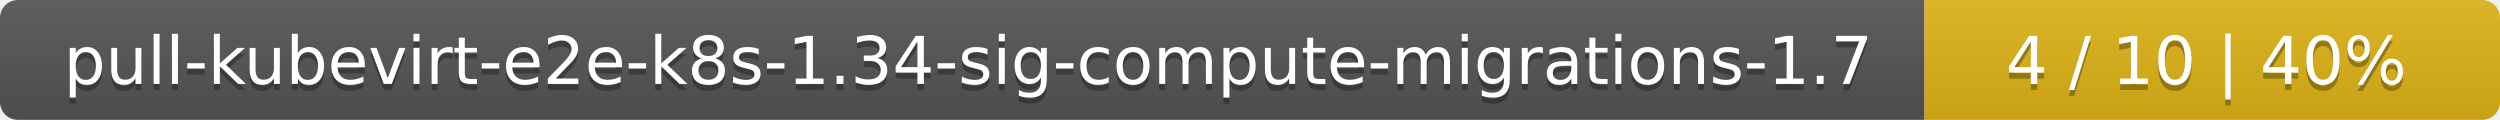
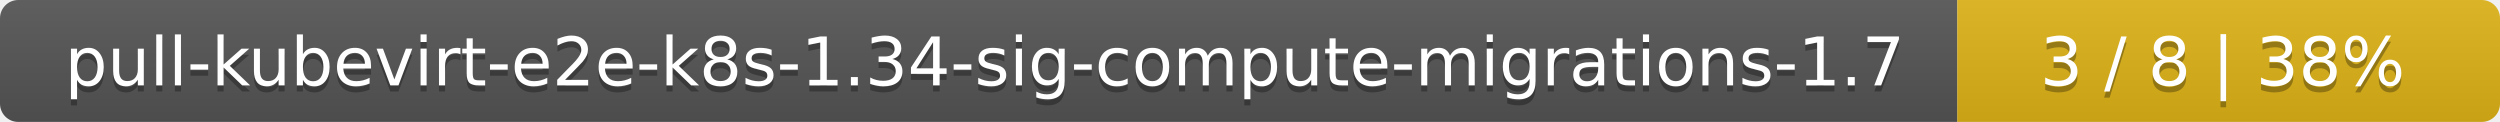
- <svg xmlns="http://www.w3.org/2000/svg" width="417" height="20">
+ <svg xmlns="http://www.w3.org/2000/svg" width="410" height="20">
  <linearGradient id="smooth" x2="0" y2="100%">
    <stop offset="0" stop-color="#bbb" stop-opacity=".1" />
    <stop offset="1" stop-opacity=".1" />
  </linearGradient>
  <mask id="round">
-     <rect width="417" height="20" rx="3" fill="#fff" />
+     <rect width="410" height="20" rx="3" fill="#fff" />
  </mask>
  <g mask="url(#round)">
    <rect width="321" height="20" fill="#555" />
-     <rect x="321" width="96" height="20" fill="#dfb317" />
-     <rect width="417" height="20" fill="url(#smooth)" />
+     <rect x="321" width="89" height="20" fill="#dfb317" />
+     <rect width="410" height="20" fill="url(#smooth)" />
  </g>
  <g fill="#fff" text-anchor="middle" font-family="DejaVu Sans,Verdana,Geneva,sans-serif" font-size="11">
    <text x="161.5" y="15" fill="#010101" fill-opacity=".3">pull-kubevirt-e2e-k8s-1.34-sig-compute-migrations-1.7</text>
    <text x="161.5" y="14">pull-kubevirt-e2e-k8s-1.34-sig-compute-migrations-1.7</text>
-     <text x="368" y="15" fill="#010101" fill-opacity=".3">4 / 10    |    40%</text>
-     <text x="368" y="14">4 / 10    |    40%</text>
+     <text x="364.5" y="15" fill="#010101" fill-opacity=".3">3 / 8    |    38%</text>
+     <text x="364.5" y="14">3 / 8    |    38%</text>
  </g>
</svg>
